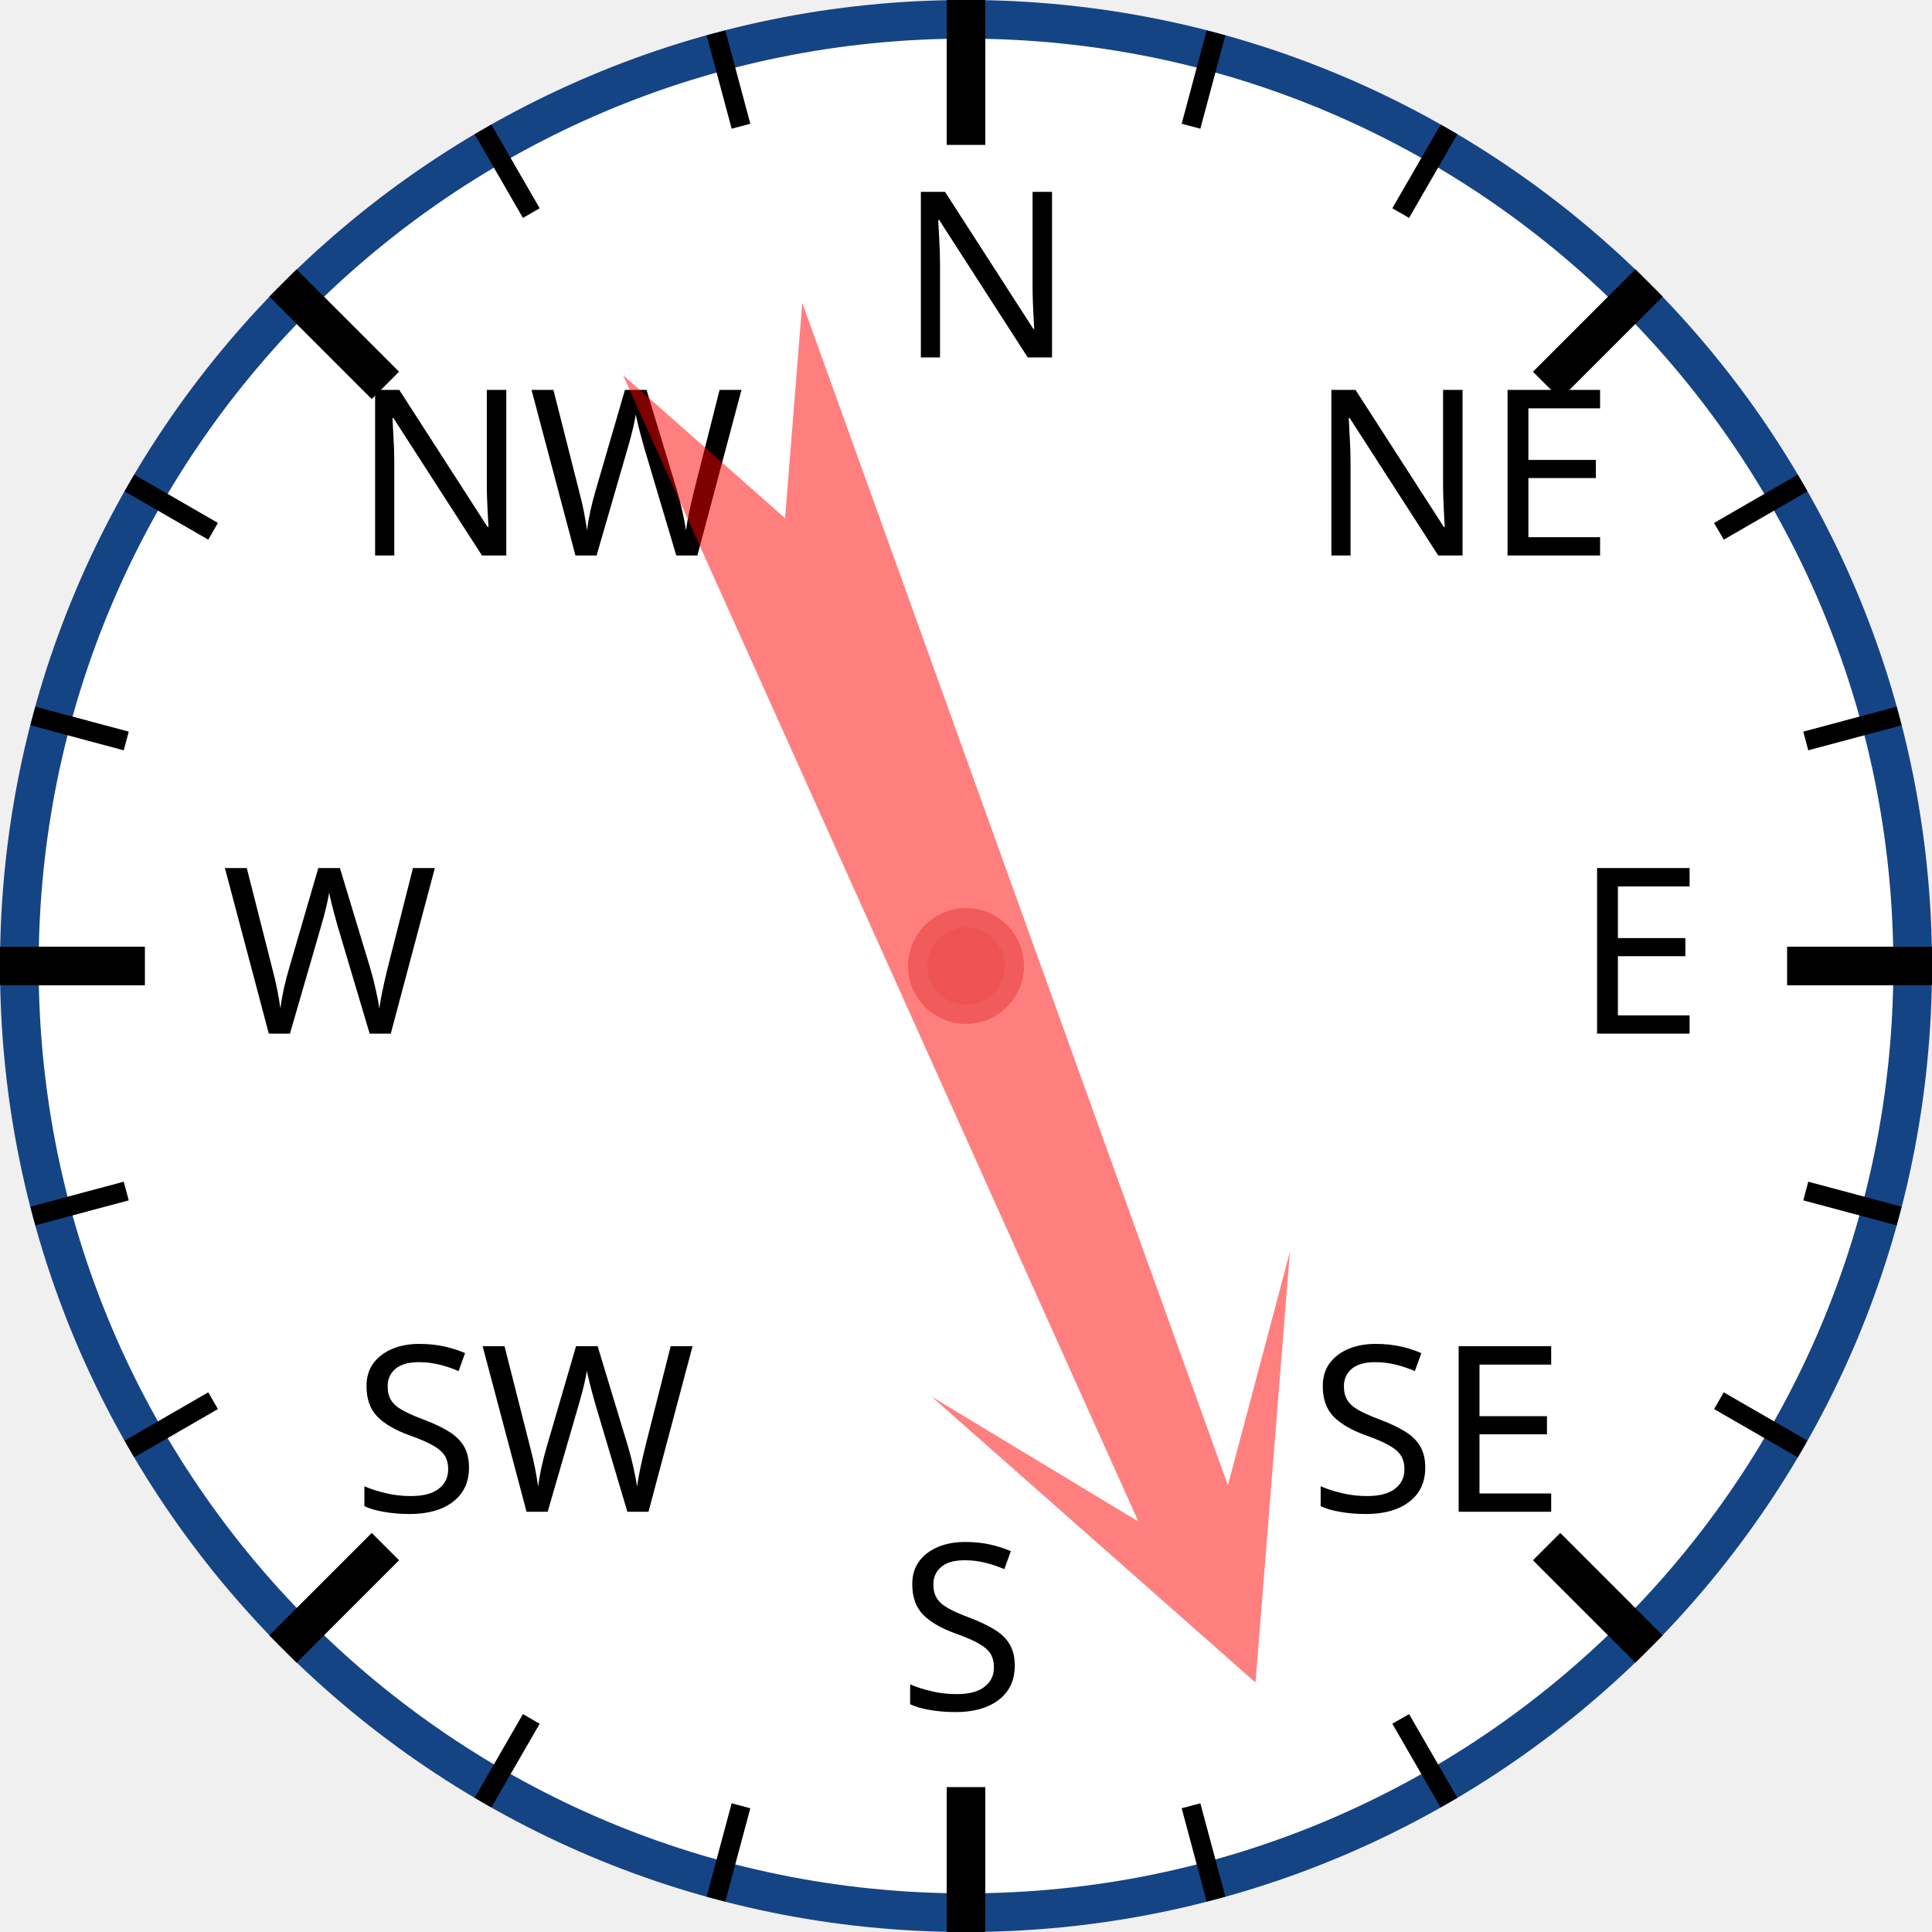
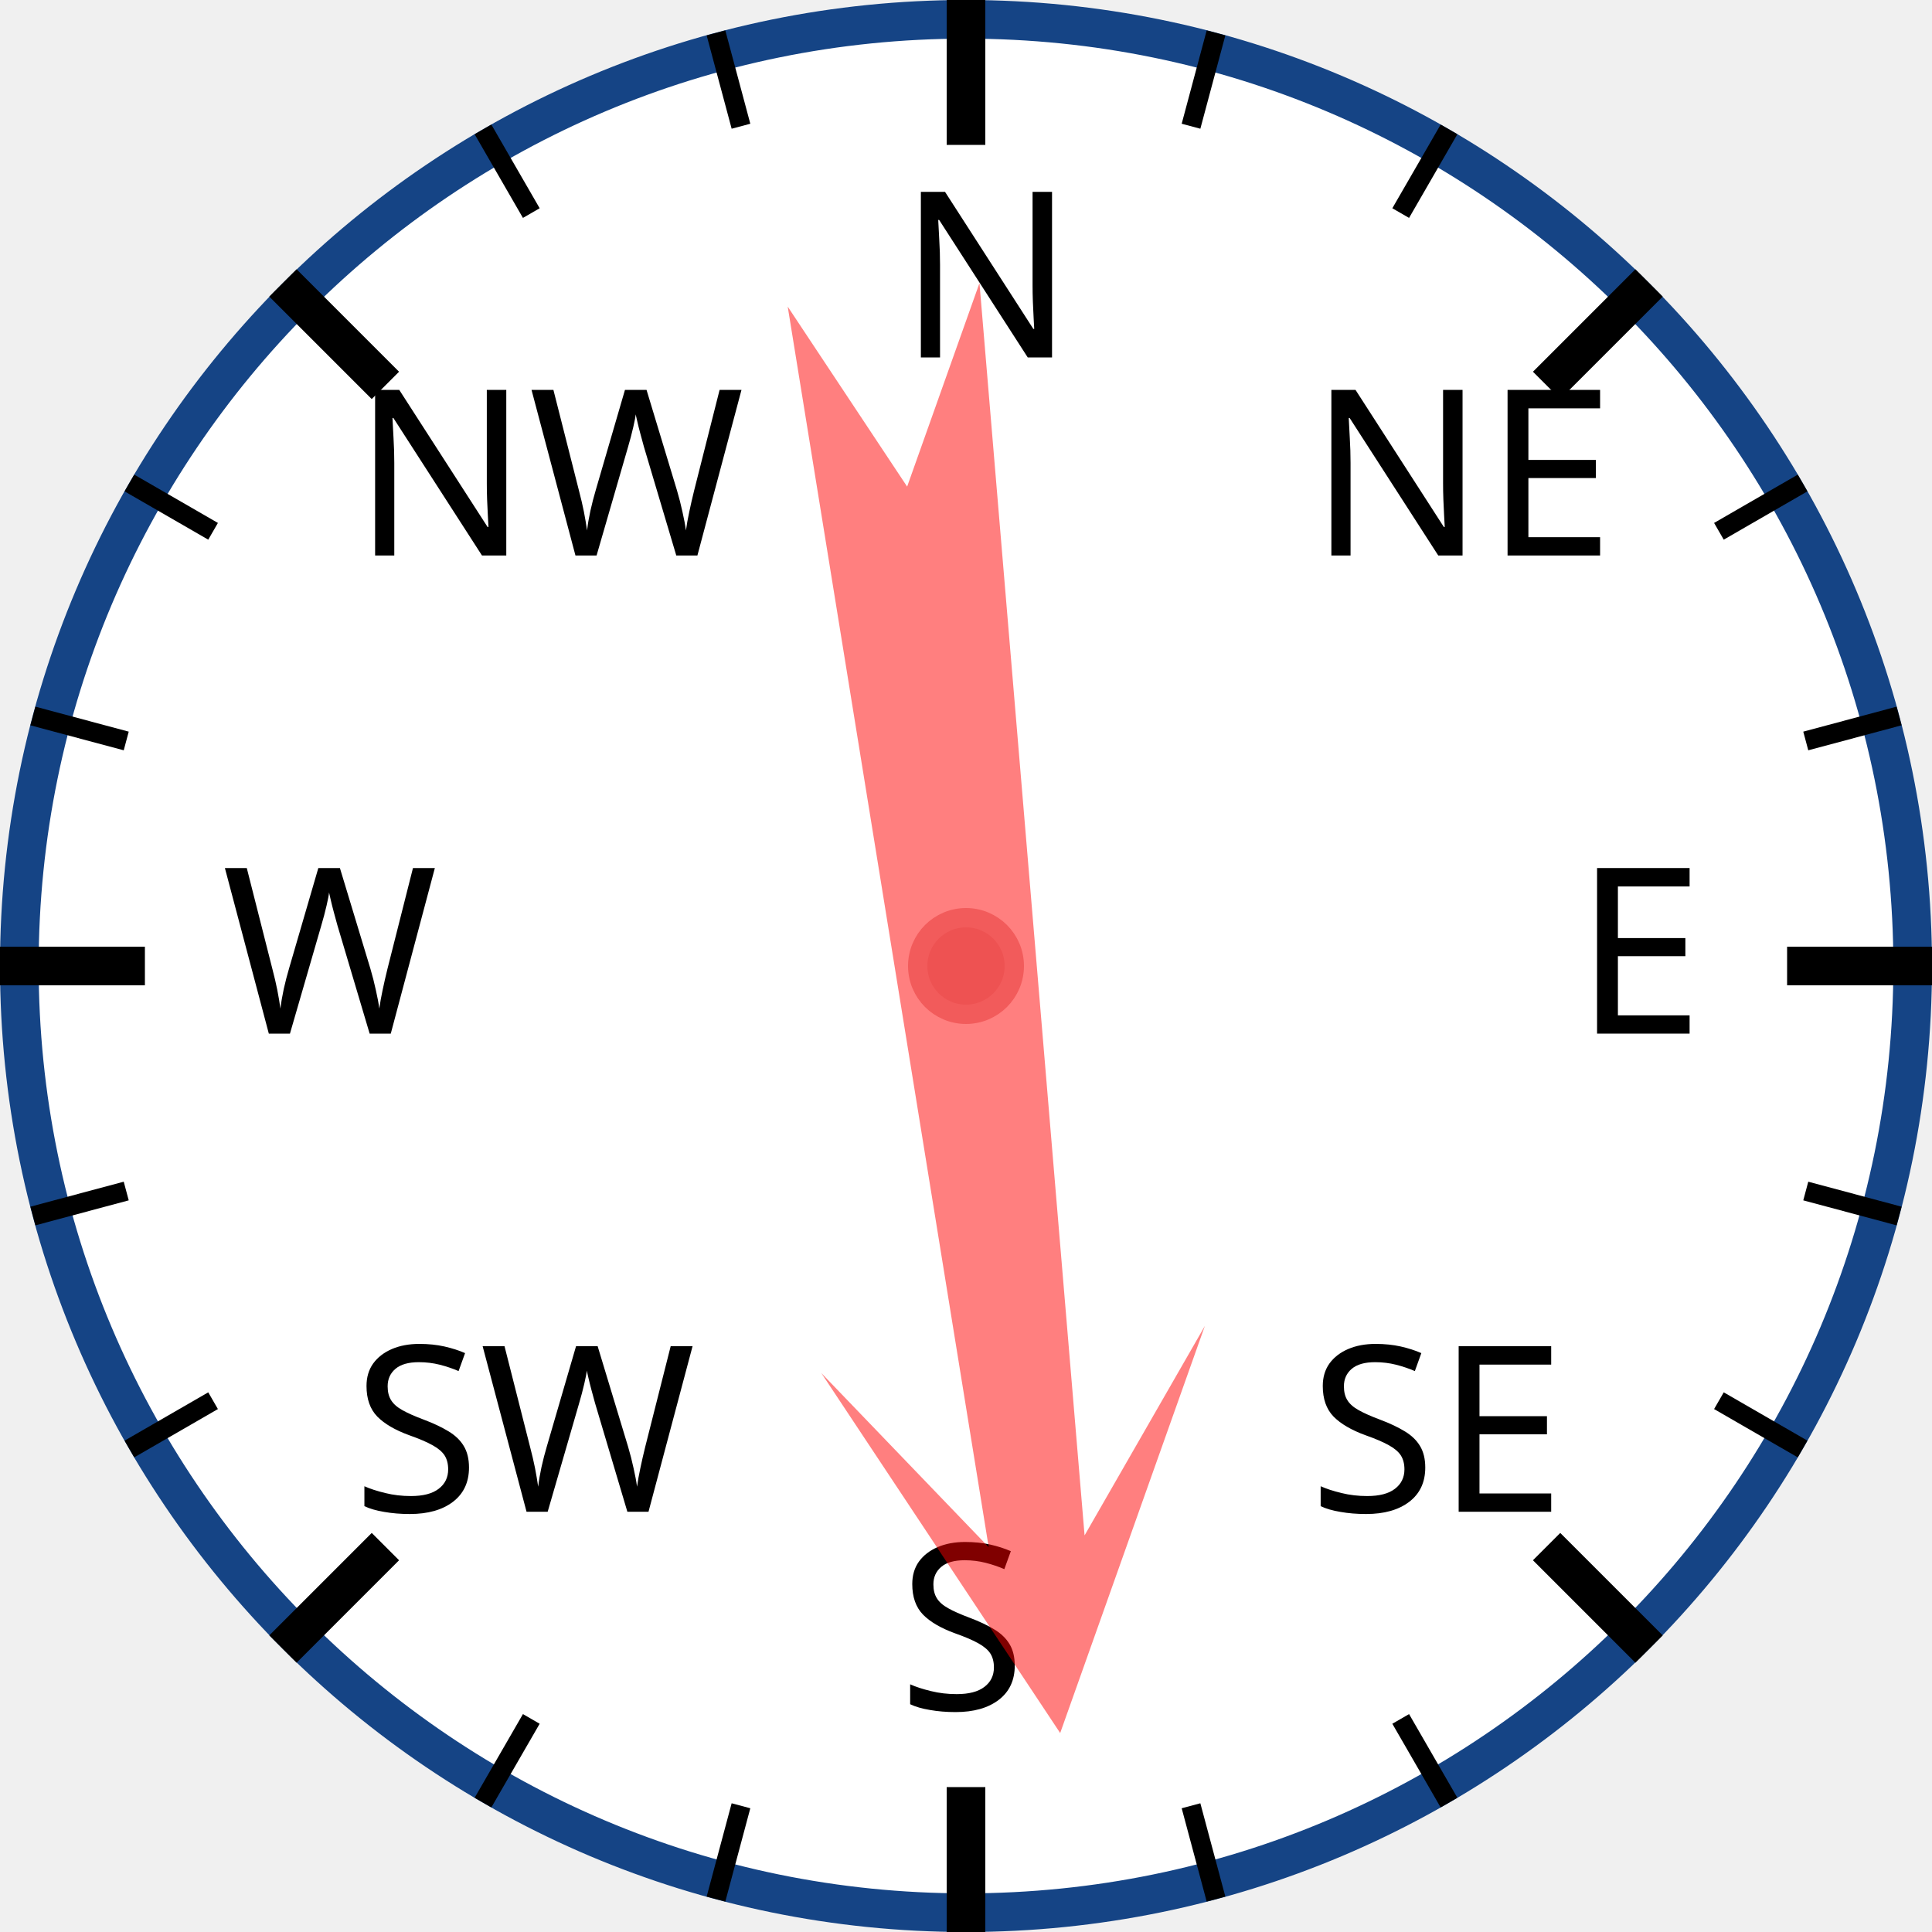
<svg xmlns="http://www.w3.org/2000/svg" width="120px" height="120px" viewBox="0 0 200 200">
  <circle cx="100" cy="100" r="98" style="fill: white; stroke: #154485; stroke-width: 4;" />
  <text x="93.0" y="37.0" style="font-family: sans-serif; font-size: 18pt;">N</text>
  <line x1="100.0" y1="0.0" x2="100.0" y2="15.0" style="stroke: black; stroke-width: 4;" />
  <line x1="74.118" y1="3.407" x2="76.706" y2="13.067" style="stroke: black; stroke-width: 2;" />
  <line x1="50" y1="13.397" x2="55" y2="22.058" style="stroke: black; stroke-width: 2;" />
  <text x="36.503" y="57.503" style="font-family: sans-serif; font-size: 18pt;">NW</text>
  <line x1="29.289" y1="29.289" x2="39.896" y2="39.896" style="stroke: black; stroke-width: 4;" />
  <line x1="13.397" y1="50" x2="22.058" y2="55" style="stroke: black; stroke-width: 2;" />
  <line x1="3.407" y1="74.118" x2="13.067" y2="76.706" style="stroke: black; stroke-width: 2;" />
  <text x="23.0" y="107.0" style="font-family: sans-serif; font-size: 18pt;">W</text>
  <line x1="0.0" y1="100.0" x2="15.0" y2="100.0" style="stroke: black; stroke-width: 4;" />
  <line x1="3.407" y1="125.882" x2="13.067" y2="123.294" style="stroke: black; stroke-width: 2;" />
  <line x1="13.397" y1="150" x2="22.058" y2="145" style="stroke: black; stroke-width: 2;" />
  <text x="36.503" y="156.497" style="font-family: sans-serif; font-size: 18pt;">SW</text>
  <line x1="29.289" y1="170.711" x2="39.896" y2="160.104" style="stroke: black; stroke-width: 4;" />
  <line x1="50" y1="186.603" x2="55" y2="177.942" style="stroke: black; stroke-width: 2;" />
  <line x1="74.118" y1="196.593" x2="76.706" y2="186.933" style="stroke: black; stroke-width: 2;" />
  <text x="93" y="177.0" style="font-family: sans-serif; font-size: 18pt;">S</text>
  <line x1="100" y1="200.0" x2="100" y2="185.0" style="stroke: black; stroke-width: 4;" />
  <line x1="125.882" y1="196.593" x2="123.294" y2="186.933" style="stroke: black; stroke-width: 2;" />
  <line x1="150.0" y1="186.603" x2="145.0" y2="177.942" style="stroke: black; stroke-width: 2;" />
  <text x="135.497" y="156.497" style="font-family: sans-serif; font-size: 18pt;">SE</text>
  <line x1="170.711" y1="170.711" x2="160.104" y2="160.104" style="stroke: black; stroke-width: 4;" />
  <line x1="186.603" y1="150" x2="177.942" y2="145" style="stroke: black; stroke-width: 2;" />
  <line x1="196.593" y1="125.882" x2="186.933" y2="123.294" style="stroke: black; stroke-width: 2;" />
  <text x="163.0" y="107" style="font-family: sans-serif; font-size: 18pt;">E</text>
  <line x1="200.0" y1="100" x2="185.0" y2="100" style="stroke: black; stroke-width: 4;" />
  <line x1="196.593" y1="74.118" x2="186.933" y2="76.706" style="stroke: black; stroke-width: 2;" />
  <line x1="186.603" y1="50" x2="177.942" y2="55" style="stroke: black; stroke-width: 2;" />
  <text x="135.497" y="57.503" style="font-family: sans-serif; font-size: 18pt;">NE</text>
  <line x1="170.711" y1="29.289" x2="160.104" y2="39.896" style="stroke: black; stroke-width: 4;" />
  <line x1="150" y1="13.397" x2="145" y2="22.058" style="stroke: black; stroke-width: 2;" />
  <line x1="125.882" y1="3.407" x2="123.294" y2="13.067" style="stroke: black; stroke-width: 2;" />
-   <polygon points="100 20 120 60 105 40 110 170 100 150 90 170 95 40 80 60" style="fill: red; fill-opacity: 0.5;" transform="rotate(158,100,100)" />
+   <polygon points="100 20 120 60 105 40 110 170 100 150 90 170 95 40 80 60" style="fill: red; fill-opacity: 0.5;" transform="rotate(173,100,100)" />
  <circle cx="100" cy="100" r="5" style="fill: #EE5252; stroke: #F25B5B; stroke-width: 2;" />
</svg>
